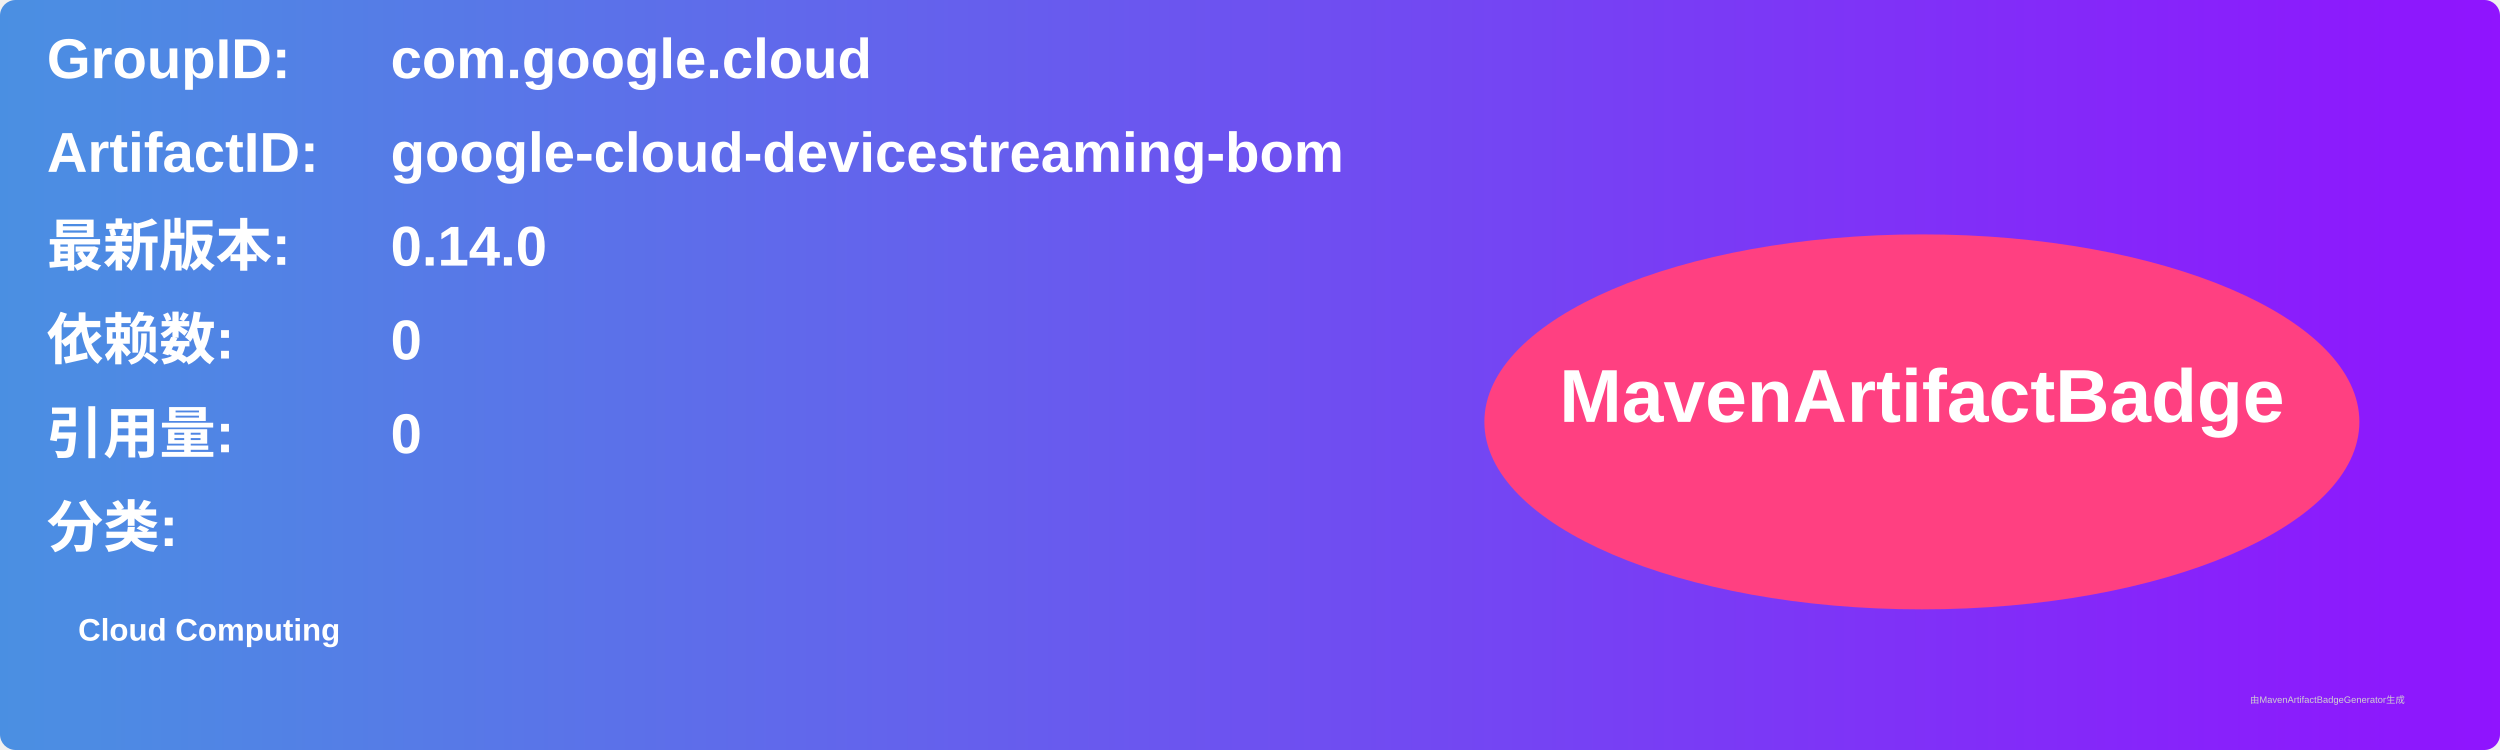
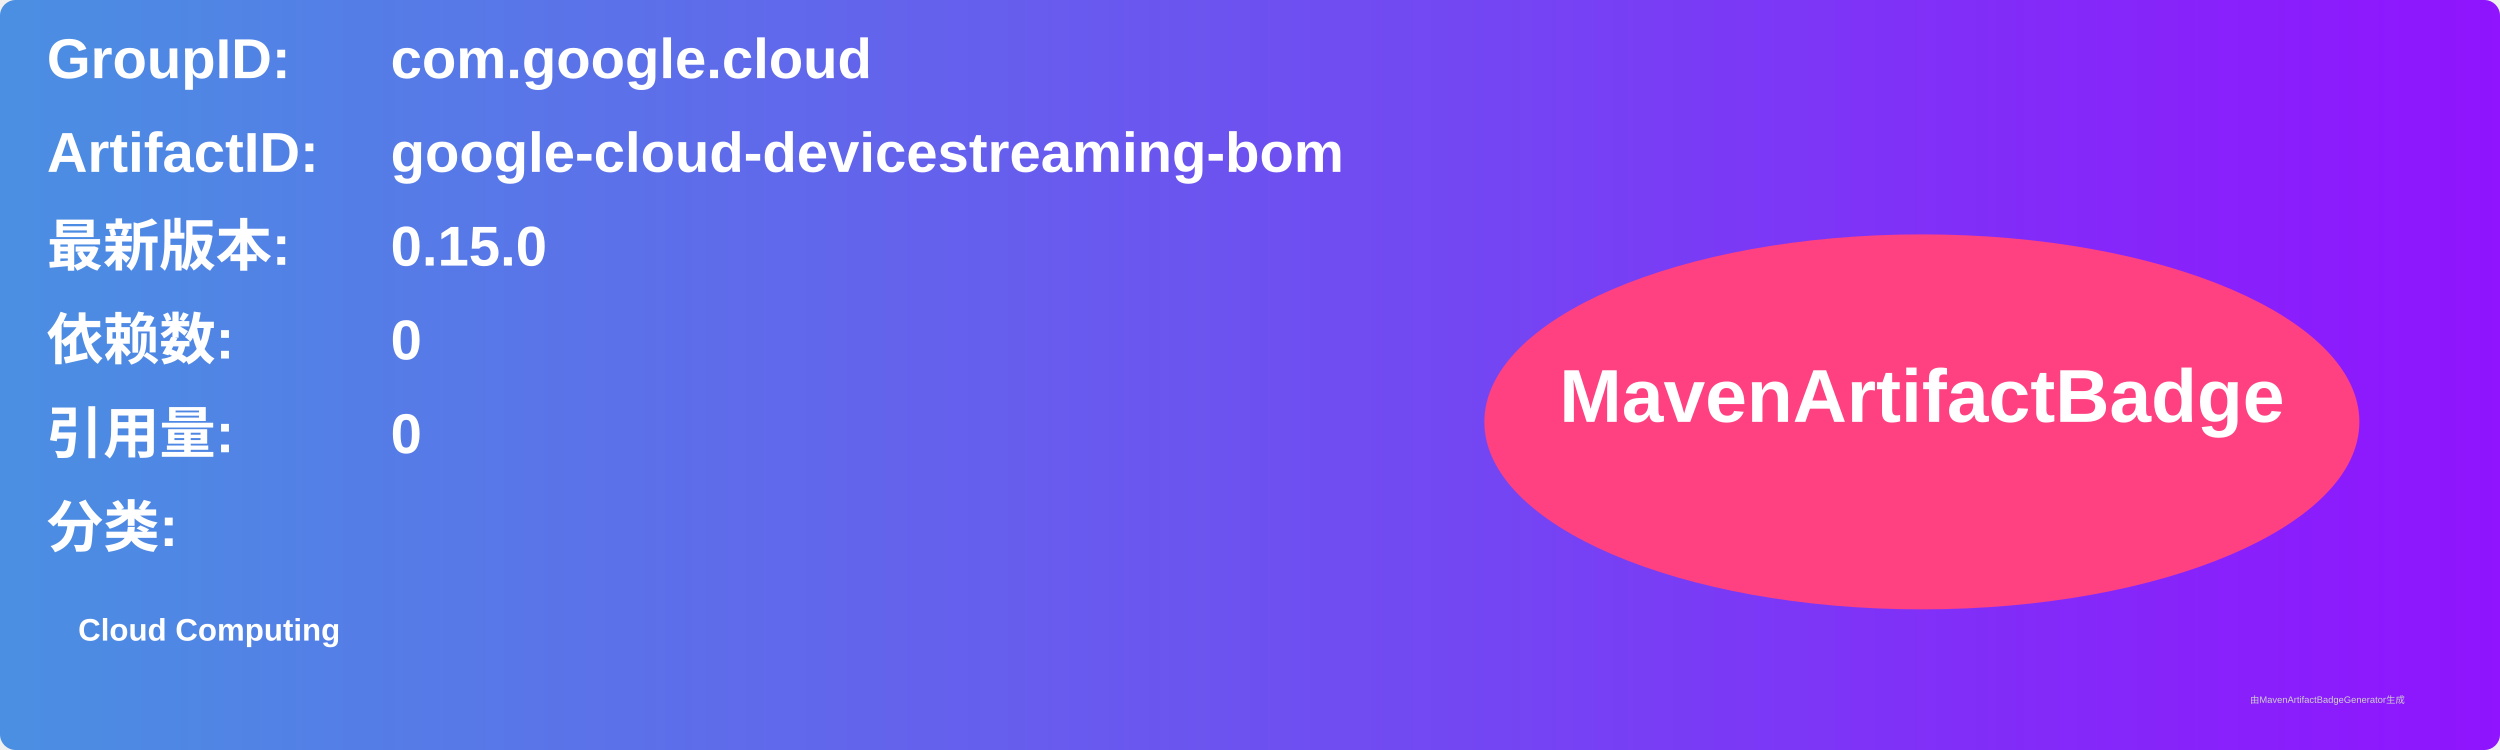
<svg xmlns="http://www.w3.org/2000/svg" width="800" height="240" viewBox="0 0 800 240">
  <linearGradient id="grad" x1="0%" y1="0%" x2="100%" y2="0%">
    <stop offset="0%" stop-color="#4a90e2" />
    <stop offset="100%" stop-color="#9013fe" />
  </linearGradient>
  <rect width="100%" height="100%" rx="5" ry="5" fill="url(#grad)" />
  <g transform="translate(15, 15)">
    <text x="0" y="10" font-family="Arial" font-size="18" fill="white" font-weight="bold" width="260">GroupID:</text>
    <text x="110" y="10" font-family="Arial" font-size="18" fill="white" font-weight="bold" width="460">com.google.cloud</text>
    <text x="0" y="40" font-family="Arial" font-size="18" fill="white" font-weight="bold" width="260">ArtifactID:</text>
    <text x="110" y="40" font-family="Arial" font-size="18" fill="white" font-weight="bold" width="460">google-cloud-devicestreaming-bom</text>
    <text x="0" y="70" font-family="Arial" font-size="18" fill="white" font-weight="bold">最新版本:</text>
    <text x="110" y="70" font-family="Arial" font-size="18" fill="white" font-weight="bold">
-       <tspan font-weight="bold">0.14.0</tspan>
+       <tspan font-weight="bold">0.15.0</tspan>
    </text>
    <text x="0" y="100" font-family="Arial" font-size="18" fill="white" font-weight="bold">依赖数: </text>
    <text x="110" y="100" font-family="Arial" font-size="18" fill="white">
      <tspan font-weight="bold">0</tspan>
    </text>
    <text x="0" y="130" font-family="Arial" font-size="18" fill="white" font-weight="bold">引用量: </text>
    <text x="110" y="130" font-family="Arial" font-size="18" fill="white">
      <tspan font-weight="bold">0</tspan>
    </text>
    <text x="0" y="160" font-family="Arial" font-size="18" fill="white" font-weight="bold">分类:</text>
    <text x="10" y="190" font-family="Arial" font-size="10" fill="white">
      <tspan font-weight="bold">Cloud Computing</tspan>
    </text>
    <ellipse cx="600" cy="120" rx="140" ry="60" fill="#ff4081" />
    <text x="600" y="120" text-anchor="middle" font-family="Arial" font-size="24" fill="white" font-weight="bold">MavenArtifactBadge</text>
  </g>
  <text x="720" y="225" font-family="Arial" font-size="3" fill="#d0d0d0">由MavenArtifactBadgeGenerator生成</text>
</svg>
